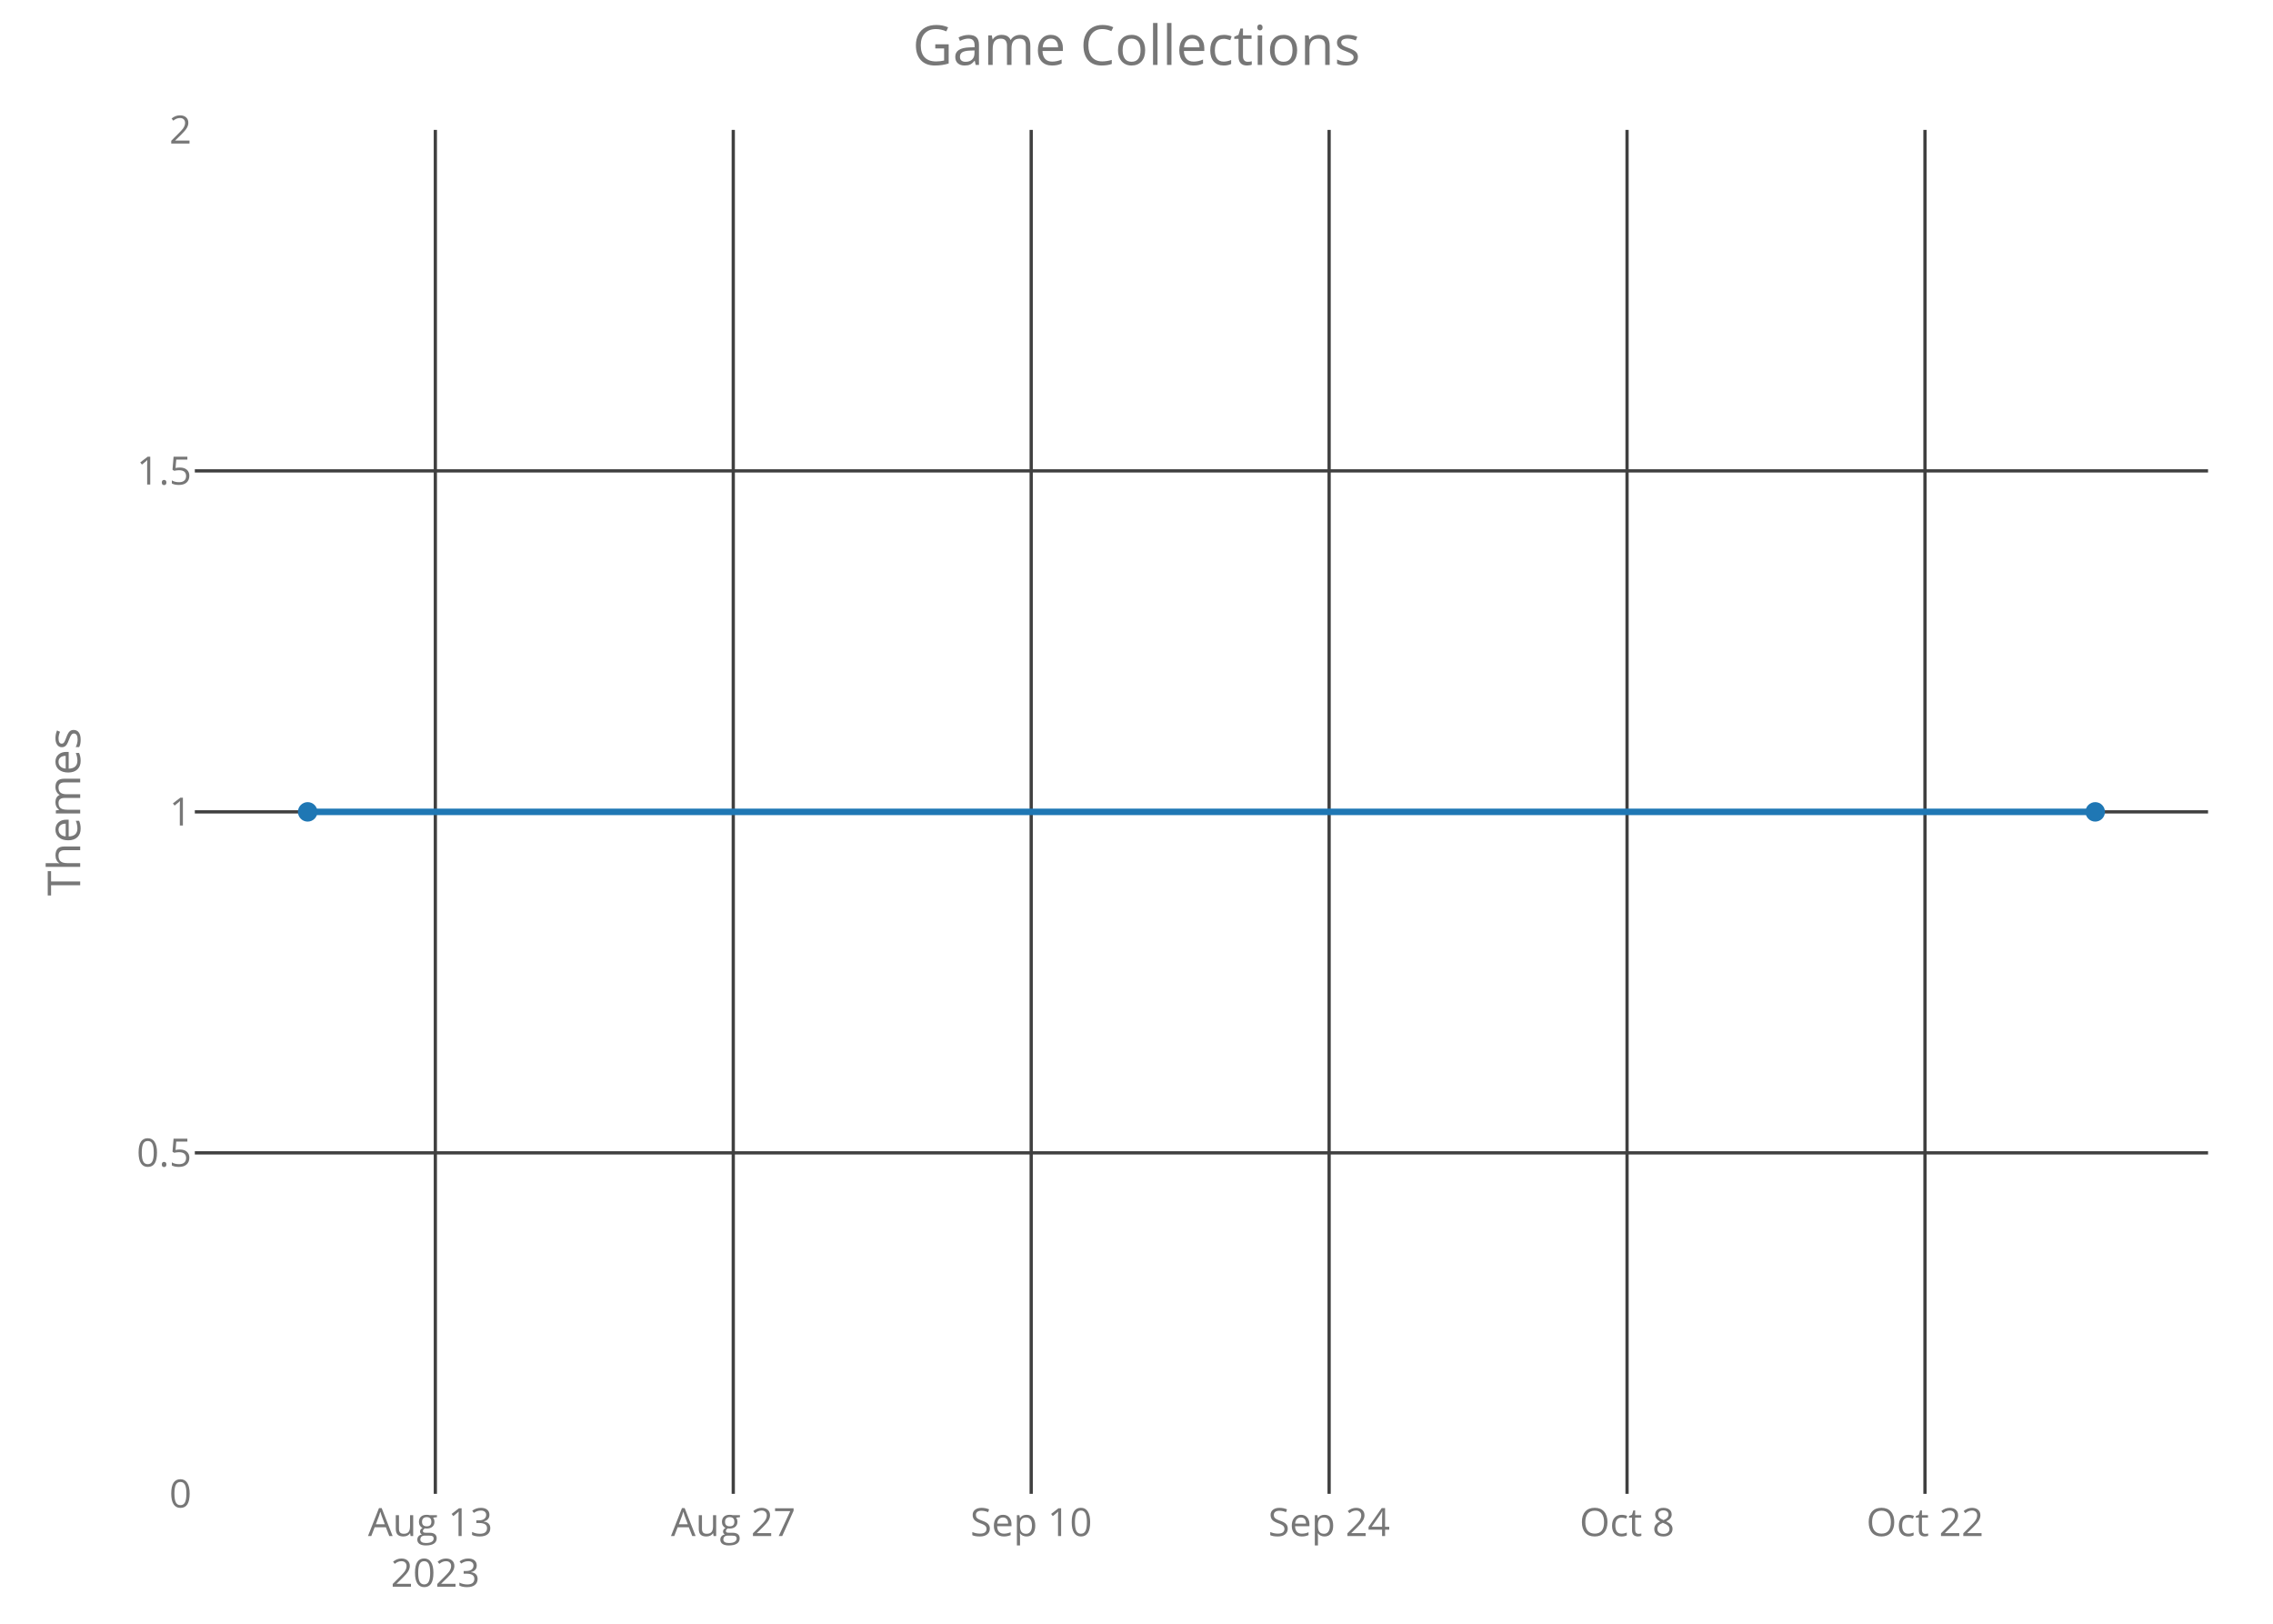
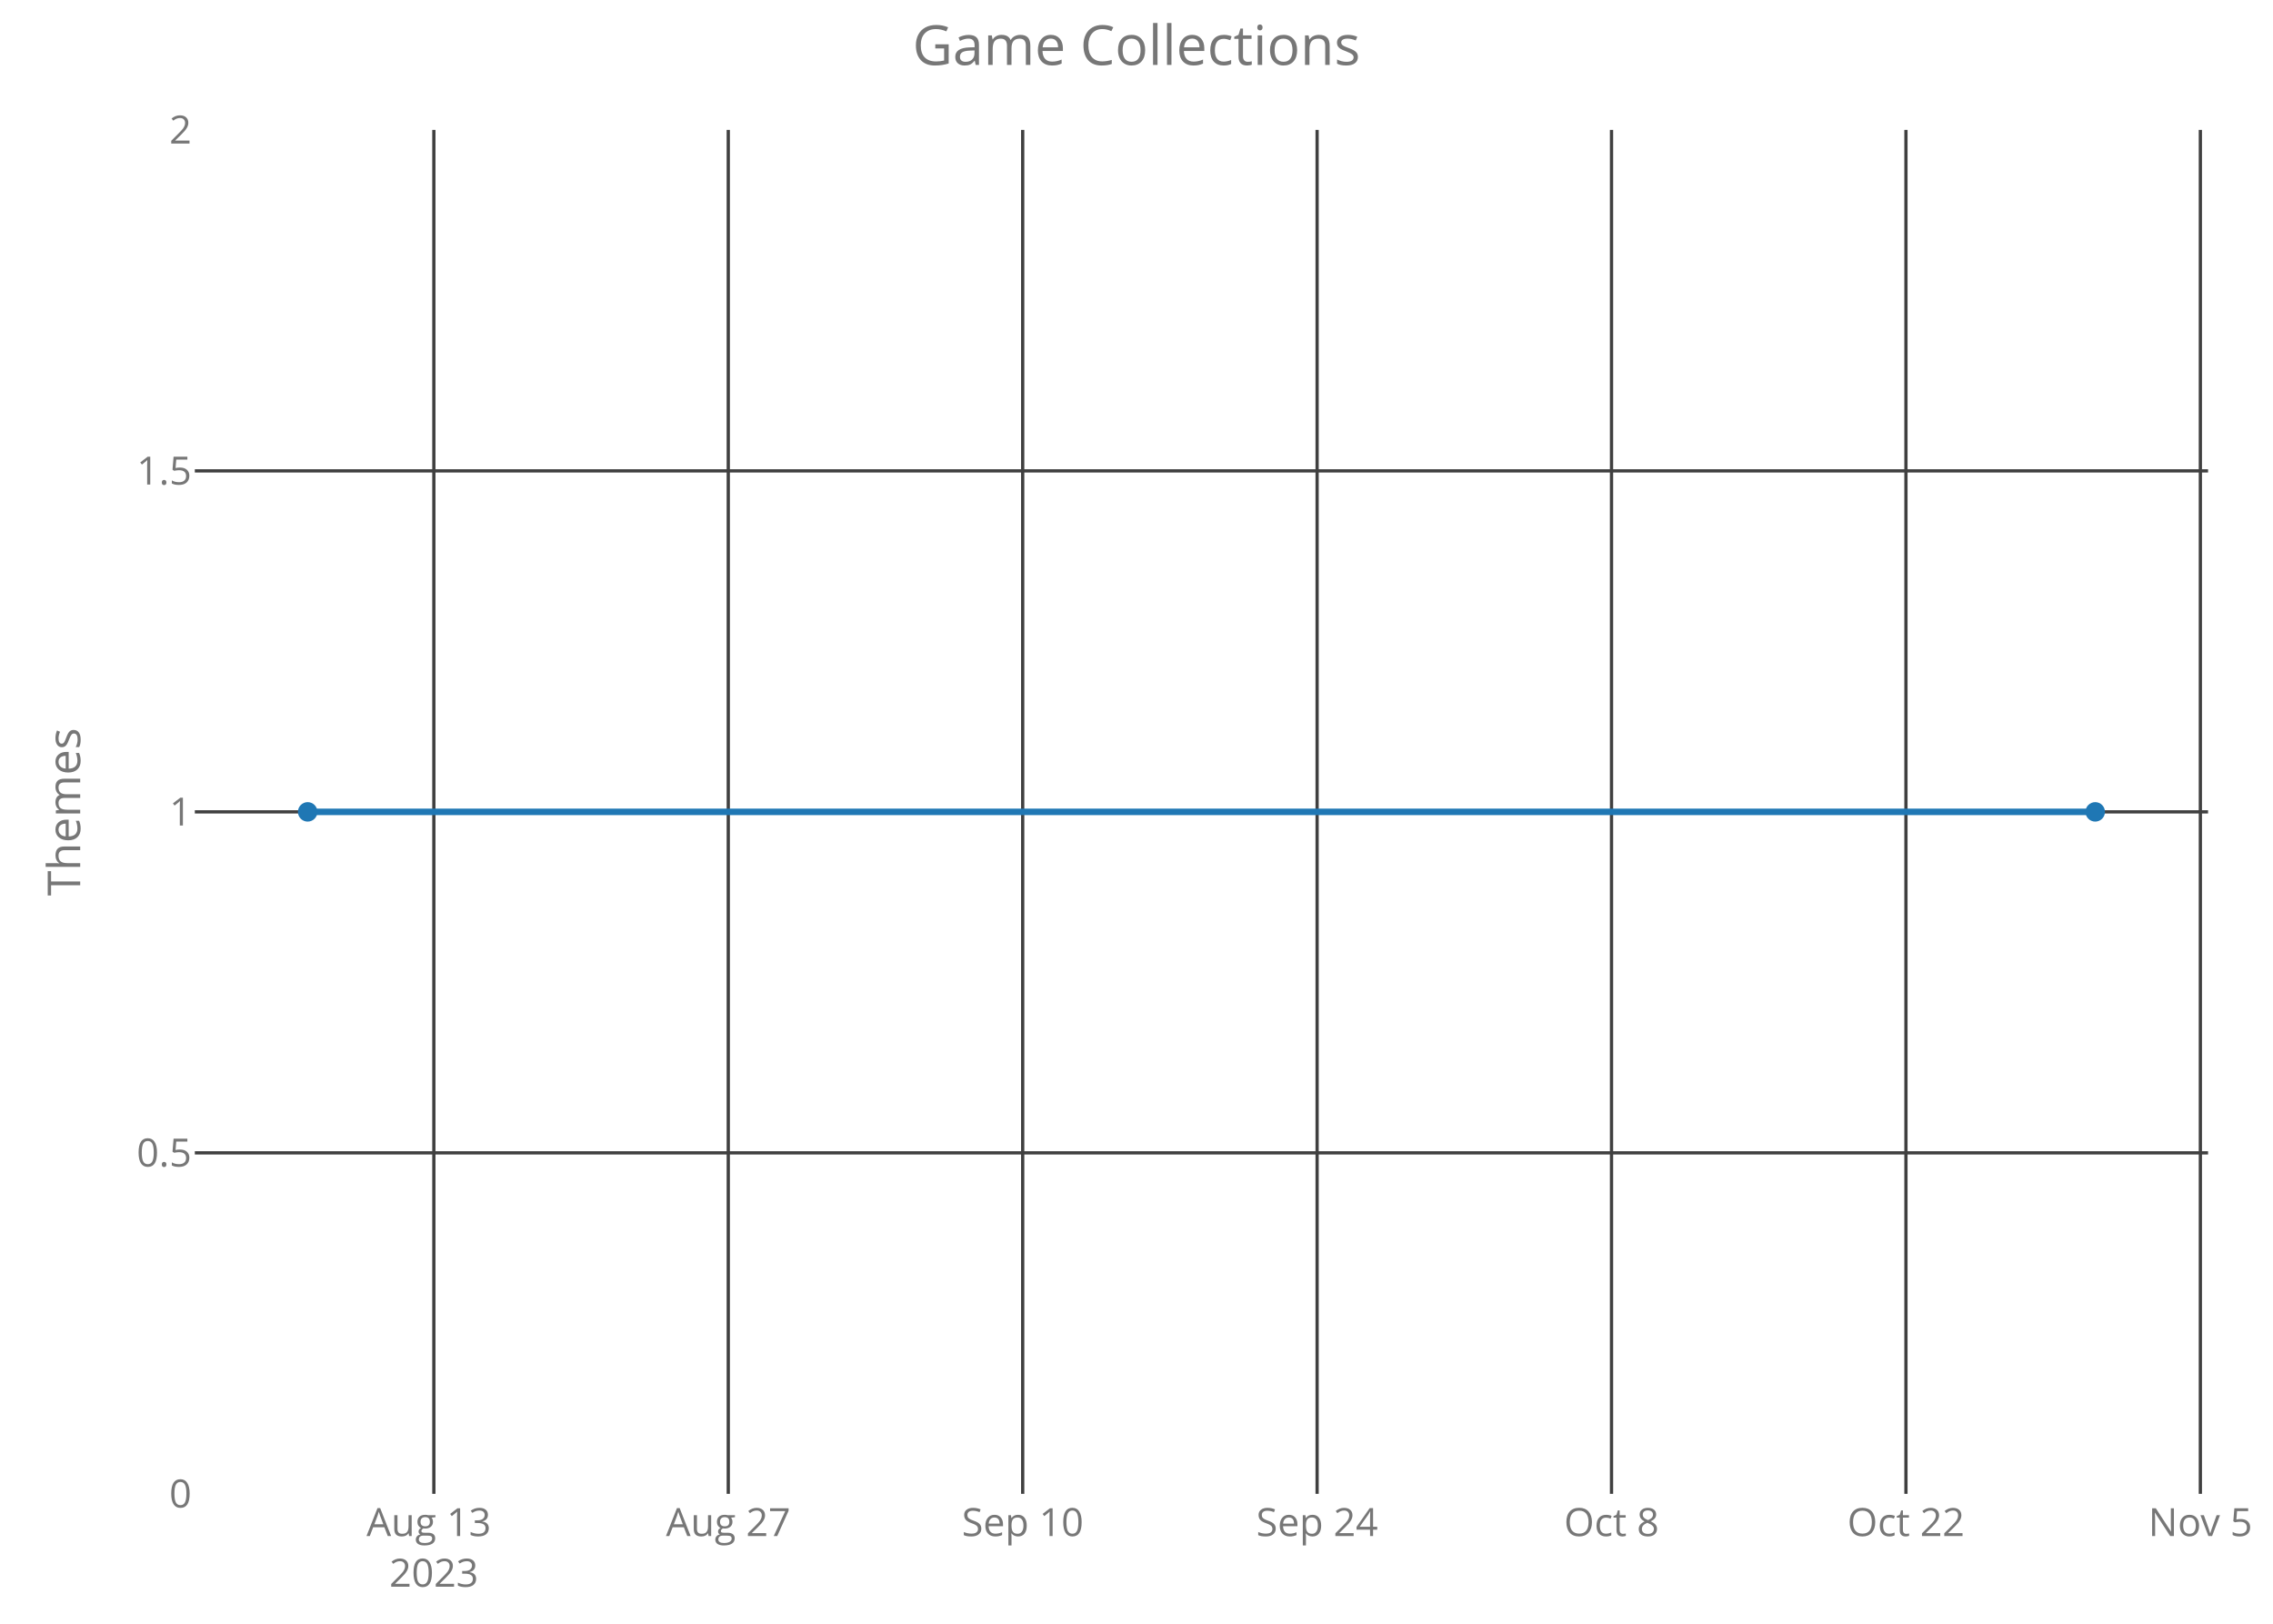
<svg xmlns="http://www.w3.org/2000/svg" class="main-svg" width="700" height="500" style="" viewBox="0 0 700 500">
  <rect x="0" y="0" width="700" height="500" style="fill: rgb(0, 0, 0); fill-opacity: 0;" />
-   <defs id="defs-f40c03">
+   <defs id="defs-046ae3">
    <g class="clips">
-       <clipPath id="clipf40c03xyplot" class="plotclip">
+       <clipPath id="clip046ae3xyplot" class="plotclip">
        <rect width="620" height="420" />
      </clipPath>
-       <clipPath class="axesclip" id="clipf40c03x">
+       <clipPath class="axesclip" id="clip046ae3x">
        <rect x="60" y="0" width="620" height="500" />
      </clipPath>
-       <clipPath class="axesclip" id="clipf40c03y">
+       <clipPath class="axesclip" id="clip046ae3y">
        <rect x="0" y="40" width="700" height="420" />
      </clipPath>
-       <clipPath class="axesclip" id="clipf40c03xy">
+       <clipPath class="axesclip" id="clip046ae3xy">
        <rect x="60" y="40" width="620" height="420" />
      </clipPath>
    </g>
    <g class="gradients" />
  </defs>
  <g class="bglayer">
    <rect class="bg" x="60" y="40" width="620" height="420" style="fill: rgb(0, 0, 0); fill-opacity: 0; stroke-width: 0;" />
  </g>
  <g class="layer-below">
    <g class="imagelayer" />
    <g class="shapelayer" />
  </g>
  <g class="cartesianlayer">
    <g class="subplot xy">
      <g class="layer-subplot">
        <g class="shapelayer" />
        <g class="imagelayer" />
      </g>
      <g class="gridlayer">
        <g class="x">
-           <path class="xgrid crisp" transform="translate(134.07,0)" d="M0,40v420" style="stroke: rgb(64, 64, 64); stroke-opacity: 1; stroke-width: 1px;" />
-           <path class="xgrid crisp" transform="translate(225.82,0)" d="M0,40v420" style="stroke: rgb(64, 64, 64); stroke-opacity: 1; stroke-width: 1px;" />
-           <path class="xgrid crisp" transform="translate(317.57,0)" d="M0,40v420" style="stroke: rgb(64, 64, 64); stroke-opacity: 1; stroke-width: 1px;" />
-           <path class="xgrid crisp" transform="translate(409.32,0)" d="M0,40v420" style="stroke: rgb(64, 64, 64); stroke-opacity: 1; stroke-width: 1px;" />
-           <path class="xgrid crisp" transform="translate(501.07,0)" d="M0,40v420" style="stroke: rgb(64, 64, 64); stroke-opacity: 1; stroke-width: 1px;" />
-           <path class="xgrid crisp" transform="translate(592.82,0)" d="M0,40v420" style="stroke: rgb(64, 64, 64); stroke-opacity: 1; stroke-width: 1px;" />
+           <path class="xgrid crisp" transform="translate(133.61,0)" d="M0,40v420" style="stroke: rgb(64, 64, 64); stroke-opacity: 1; stroke-width: 1px;" />
+           <path class="xgrid crisp" transform="translate(224.28,0)" d="M0,40v420" style="stroke: rgb(64, 64, 64); stroke-opacity: 1; stroke-width: 1px;" />
+           <path class="xgrid crisp" transform="translate(314.95,0)" d="M0,40v420" style="stroke: rgb(64, 64, 64); stroke-opacity: 1; stroke-width: 1px;" />
+           <path class="xgrid crisp" transform="translate(405.62,0)" d="M0,40v420" style="stroke: rgb(64, 64, 64); stroke-opacity: 1; stroke-width: 1px;" />
+           <path class="xgrid crisp" transform="translate(496.29,0)" d="M0,40v420" style="stroke: rgb(64, 64, 64); stroke-opacity: 1; stroke-width: 1px;" />
+           <path class="xgrid crisp" transform="translate(586.96,0)" d="M0,40v420" style="stroke: rgb(64, 64, 64); stroke-opacity: 1; stroke-width: 1px;" />
+           <path class="xgrid crisp" transform="translate(677.63,0)" d="M0,40v420" style="stroke: rgb(64, 64, 64); stroke-opacity: 1; stroke-width: 1px;" />
        </g>
        <g class="y">
          <path class="ygrid crisp" transform="translate(0,355)" d="M60,0h620" style="stroke: rgb(64, 64, 64); stroke-opacity: 1; stroke-width: 1px;" />
          <path class="ygrid crisp" transform="translate(0,250)" d="M60,0h620" style="stroke: rgb(64, 64, 64); stroke-opacity: 1; stroke-width: 1px;" />
          <path class="ygrid crisp" transform="translate(0,145)" d="M60,0h620" style="stroke: rgb(64, 64, 64); stroke-opacity: 1; stroke-width: 1px;" />
        </g>
      </g>
      <g class="zerolinelayer" />
      <path class="xlines-below crisp" d="M0,0" style="fill: none;" />
      <path class="ylines-below crisp" d="M0,0" style="fill: none;" />
      <g class="overlines-below" />
      <g class="xaxislayer-below">
        <g class="xtick">
-           <text text-anchor="middle" x="0" y="473" transform="translate(134.07,0)" style="font-family: 'Open Sans'; font-size: 12px; fill: rgb(119, 119, 119); fill-opacity: 1; white-space: pre;">
+           <text text-anchor="middle" x="0" y="473" transform="translate(133.61,0)" style="font-family: 'Open Sans'; font-size: 12px; fill: rgb(119, 119, 119); fill-opacity: 1; white-space: pre;">
            <tspan class="line" dy="0em" x="0" y="473">Aug 13</tspan>
            <tspan class="line" dy="1.3em" x="0" y="473">2023</tspan>
          </text>
        </g>
        <g class="xtick">
-           <text text-anchor="middle" x="0" y="473" transform="translate(225.82,0)" style="font-family: 'Open Sans'; font-size: 12px; fill: rgb(119, 119, 119); fill-opacity: 1; white-space: pre;">Aug 27</text>
+           <text text-anchor="middle" x="0" y="473" transform="translate(224.28,0)" style="font-family: 'Open Sans'; font-size: 12px; fill: rgb(119, 119, 119); fill-opacity: 1; white-space: pre;">Aug 27</text>
        </g>
        <g class="xtick">
-           <text text-anchor="middle" x="0" y="473" transform="translate(317.57,0)" style="font-family: 'Open Sans'; font-size: 12px; fill: rgb(119, 119, 119); fill-opacity: 1; white-space: pre;">Sep 10</text>
+           <text text-anchor="middle" x="0" y="473" transform="translate(314.95,0)" style="font-family: 'Open Sans'; font-size: 12px; fill: rgb(119, 119, 119); fill-opacity: 1; white-space: pre;">Sep 10</text>
        </g>
        <g class="xtick">
-           <text text-anchor="middle" x="0" y="473" transform="translate(409.32,0)" style="font-family: 'Open Sans'; font-size: 12px; fill: rgb(119, 119, 119); fill-opacity: 1; white-space: pre;">Sep 24</text>
+           <text text-anchor="middle" x="0" y="473" transform="translate(405.62,0)" style="font-family: 'Open Sans'; font-size: 12px; fill: rgb(119, 119, 119); fill-opacity: 1; white-space: pre;">Sep 24</text>
        </g>
        <g class="xtick">
-           <text text-anchor="middle" x="0" y="473" transform="translate(501.07,0)" style="font-family: 'Open Sans'; font-size: 12px; fill: rgb(119, 119, 119); fill-opacity: 1; white-space: pre;">Oct 8</text>
+           <text text-anchor="middle" x="0" y="473" transform="translate(496.29,0)" style="font-family: 'Open Sans'; font-size: 12px; fill: rgb(119, 119, 119); fill-opacity: 1; white-space: pre;">Oct 8</text>
        </g>
        <g class="xtick">
-           <text text-anchor="middle" x="0" y="473" transform="translate(592.82,0)" style="font-family: 'Open Sans'; font-size: 12px; fill: rgb(119, 119, 119); fill-opacity: 1; white-space: pre;">Oct 22</text>
+           <text text-anchor="middle" x="0" y="473" transform="translate(586.96,0)" style="font-family: 'Open Sans'; font-size: 12px; fill: rgb(119, 119, 119); fill-opacity: 1; white-space: pre;">Oct 22</text>
+         </g>
+         <g class="xtick">
+           <text text-anchor="middle" x="0" y="473" transform="translate(677.63,0)" style="font-family: 'Open Sans'; font-size: 12px; fill: rgb(119, 119, 119); fill-opacity: 1; white-space: pre;">Nov 5</text>
        </g>
      </g>
      <g class="yaxislayer-below">
        <g class="ytick">
          <text text-anchor="end" x="59" y="4.2" transform="translate(0,460)" style="font-family: 'Open Sans'; font-size: 12px; fill: rgb(119, 119, 119); fill-opacity: 1; white-space: pre;">0</text>
        </g>
        <g class="ytick">
          <text text-anchor="end" x="59" y="4.2" transform="translate(0,355)" style="font-family: 'Open Sans'; font-size: 12px; fill: rgb(119, 119, 119); fill-opacity: 1; white-space: pre;">0.5</text>
        </g>
        <g class="ytick">
          <text text-anchor="end" x="59" y="4.2" transform="translate(0,250)" style="font-family: 'Open Sans'; font-size: 12px; fill: rgb(119, 119, 119); fill-opacity: 1; white-space: pre;">1</text>
        </g>
        <g class="ytick">
          <text text-anchor="end" x="59" y="4.2" transform="translate(0,145)" style="font-family: 'Open Sans'; font-size: 12px; fill: rgb(119, 119, 119); fill-opacity: 1; white-space: pre;">1.5</text>
        </g>
        <g class="ytick">
          <text text-anchor="end" x="59" y="4.2" transform="translate(0,40)" style="font-family: 'Open Sans'; font-size: 12px; fill: rgb(119, 119, 119); fill-opacity: 1; white-space: pre;">2</text>
        </g>
      </g>
      <g class="overaxes-below" />
-       <g class="plot" transform="translate(60,40)" clip-path="url('#clipf40c03xyplot')">
+       <g class="plot" transform="translate(60,40)" clip-path="url('#clip046ae3xyplot')">
        <g class="scatterlayer mlayer">
-           <g class="trace scatter trace3f13f1" style="stroke-miterlimit: 2; opacity: 1;">
+           <g class="trace scatter trace250daa" style="stroke-miterlimit: 2; opacity: 1;">
            <g class="fills" />
            <g class="errorbars" />
            <g class="lines">
              <path class="js-line" d="M34.75,210L585.25,210" style="vector-effect: non-scaling-stroke; fill: none; stroke: rgb(31, 119, 180); stroke-opacity: 1; stroke-width: 2px; opacity: 1;" />
            </g>
            <g class="points">
              <path class="point" transform="translate(34.75,210)" d="M3,0A3,3 0 1,1 0,-3A3,3 0 0,1 3,0Z" style="opacity: 1; stroke-width: 0px; fill: rgb(31, 119, 180); fill-opacity: 1;" />
              <path class="point" transform="translate(585.25,210)" d="M3,0A3,3 0 1,1 0,-3A3,3 0 0,1 3,0Z" style="opacity: 1; stroke-width: 0px; fill: rgb(31, 119, 180); fill-opacity: 1;" />
            </g>
            <g class="text" />
          </g>
        </g>
      </g>
      <g class="overplot" />
      <path class="xlines-above" />
      <path class="ylines-above" />
      <g class="overlines-above" />
      <g class="xaxislayer-above" />
      <g class="yaxislayer-above" />
      <g class="overaxes-above" />
    </g>
  </g>
  <g class="polarlayer" />
  <g class="ternarylayer" />
  <g class="geolayer" />
  <g class="funnelarealayer" />
  <g class="pielayer" />
  <g class="treemaplayer" />
  <g class="sunburstlayer" />
  <g class="glimages" />
-   <defs id="topdefs-f40c03">
+   <defs id="topdefs-046ae3">
    <g class="clips" />
  </defs>
  <g class="layer-above">
    <g class="imagelayer" />
    <g class="shapelayer" />
  </g>
  <g class="infolayer">
    <g class="g-gtitle">
      <text class="gtitle" x="350" y="20" text-anchor="middle" dy="0em" style="font-family: 'Open Sans'; font-size: 17px; fill: rgb(119, 119, 119); opacity: 1; font-weight: normal; white-space: pre;">Game Collections</text>
    </g>
    <g class="g-xtitle" />
    <g class="g-ytitle">
      <text class="ytitle" transform="rotate(-90,24.7,250)" x="24.7" y="250" text-anchor="middle" style="font-family: 'Open Sans'; font-size: 14px; fill: rgb(119, 119, 119); opacity: 1; font-weight: normal; white-space: pre;">Themes</text>
    </g>
  </g>
</svg>
